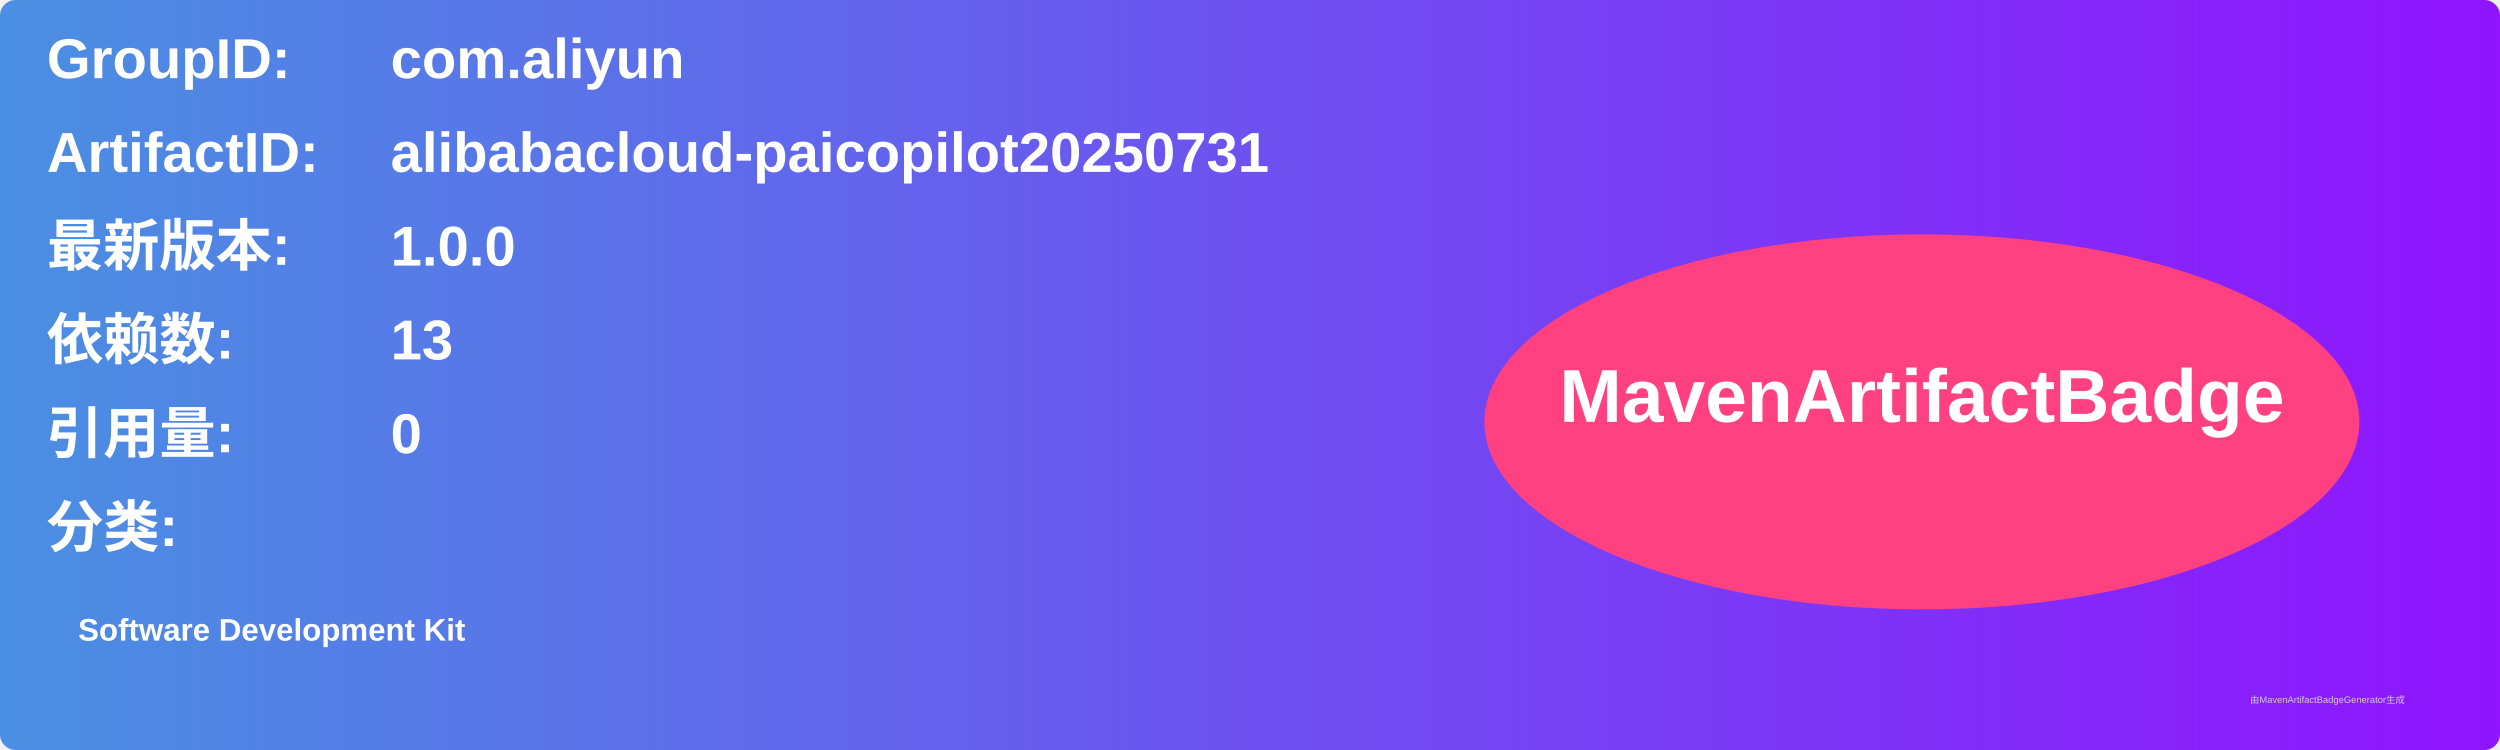
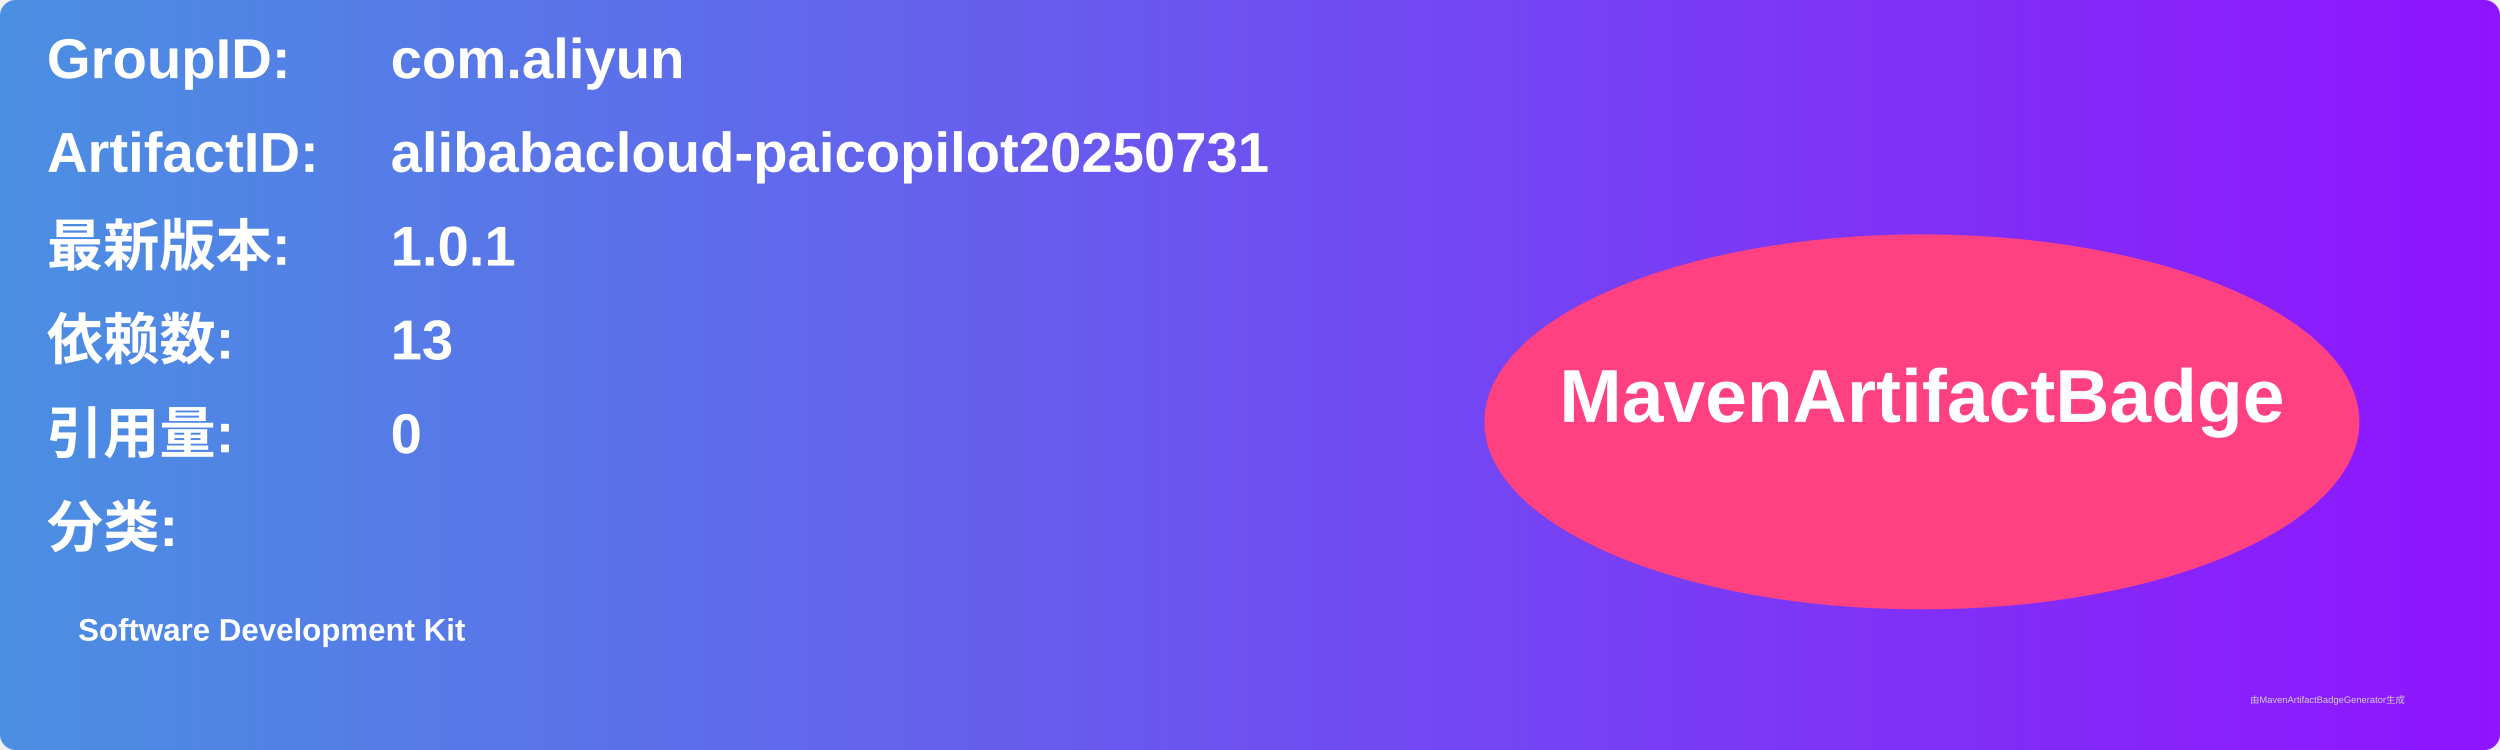
<svg xmlns="http://www.w3.org/2000/svg" width="800" height="240" viewBox="0 0 800 240">
  <linearGradient id="grad" x1="0%" y1="0%" x2="100%" y2="0%">
    <stop offset="0%" stop-color="#4a90e2" />
    <stop offset="100%" stop-color="#9013fe" />
  </linearGradient>
  <rect width="100%" height="100%" rx="5" ry="5" fill="url(#grad)" />
  <g transform="translate(15, 15)">
    <text x="0" y="10" font-family="Arial" font-size="18" fill="white" font-weight="bold" width="260">GroupID:</text>
    <text x="110" y="10" font-family="Arial" font-size="18" fill="white" font-weight="bold" width="460">com.aliyun</text>
    <text x="0" y="40" font-family="Arial" font-size="18" fill="white" font-weight="bold" width="260">ArtifactID:</text>
    <text x="110" y="40" font-family="Arial" font-size="18" fill="white" font-weight="bold" width="460">alibabacloud-paicopilot20250731</text>
    <text x="0" y="70" font-family="Arial" font-size="18" fill="white" font-weight="bold">最新版本:</text>
    <text x="110" y="70" font-family="Arial" font-size="18" fill="white" font-weight="bold">
-       <tspan font-weight="bold">1.0.0</tspan>
+       <tspan font-weight="bold">1.0.1</tspan>
    </text>
    <text x="0" y="100" font-family="Arial" font-size="18" fill="white" font-weight="bold">依赖数: </text>
    <text x="110" y="100" font-family="Arial" font-size="18" fill="white">
      <tspan font-weight="bold">13</tspan>
    </text>
    <text x="0" y="130" font-family="Arial" font-size="18" fill="white" font-weight="bold">引用量: </text>
    <text x="110" y="130" font-family="Arial" font-size="18" fill="white">
      <tspan font-weight="bold">0</tspan>
    </text>
    <text x="0" y="160" font-family="Arial" font-size="18" fill="white" font-weight="bold">分类:</text>
    <text x="10" y="190" font-family="Arial" font-size="10" fill="white">
      <tspan font-weight="bold">Software Development Kit</tspan>
    </text>
    <ellipse cx="600" cy="120" rx="140" ry="60" fill="#ff4081" />
    <text x="600" y="120" text-anchor="middle" font-family="Arial" font-size="24" fill="white" font-weight="bold">MavenArtifactBadge</text>
  </g>
  <text x="720" y="225" font-family="Arial" font-size="3" fill="#d0d0d0">由MavenArtifactBadgeGenerator生成</text>
</svg>
